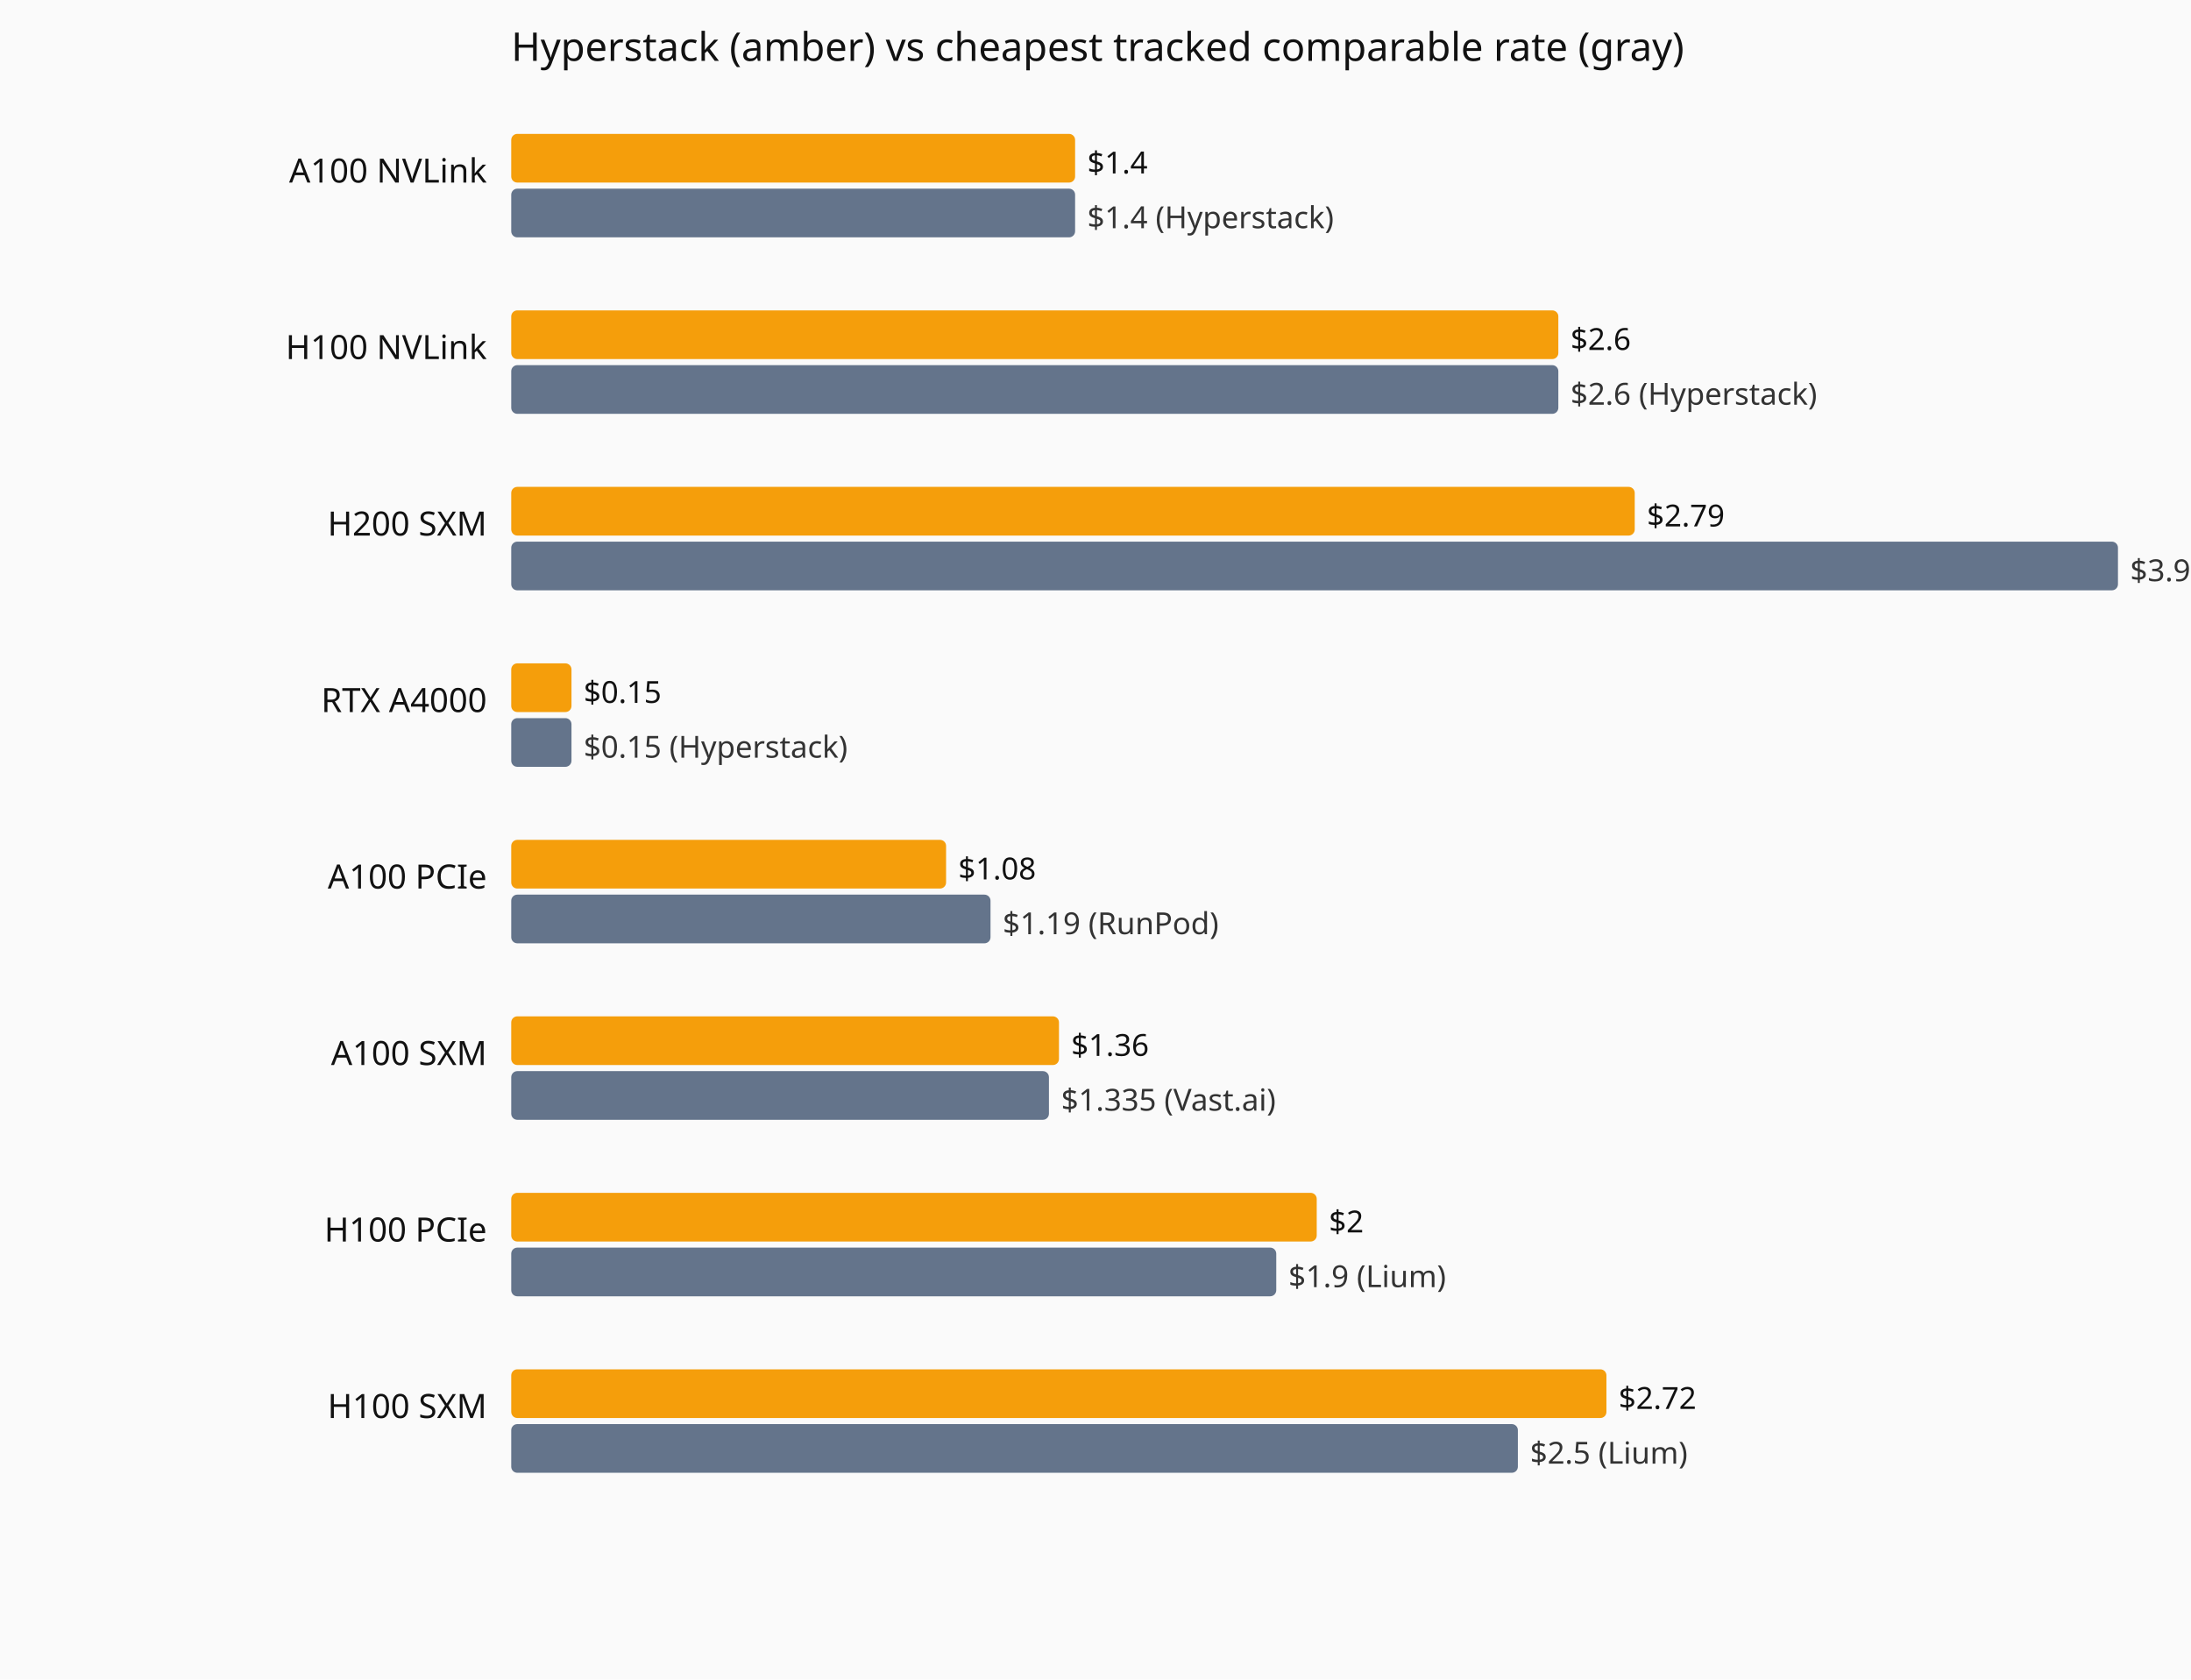
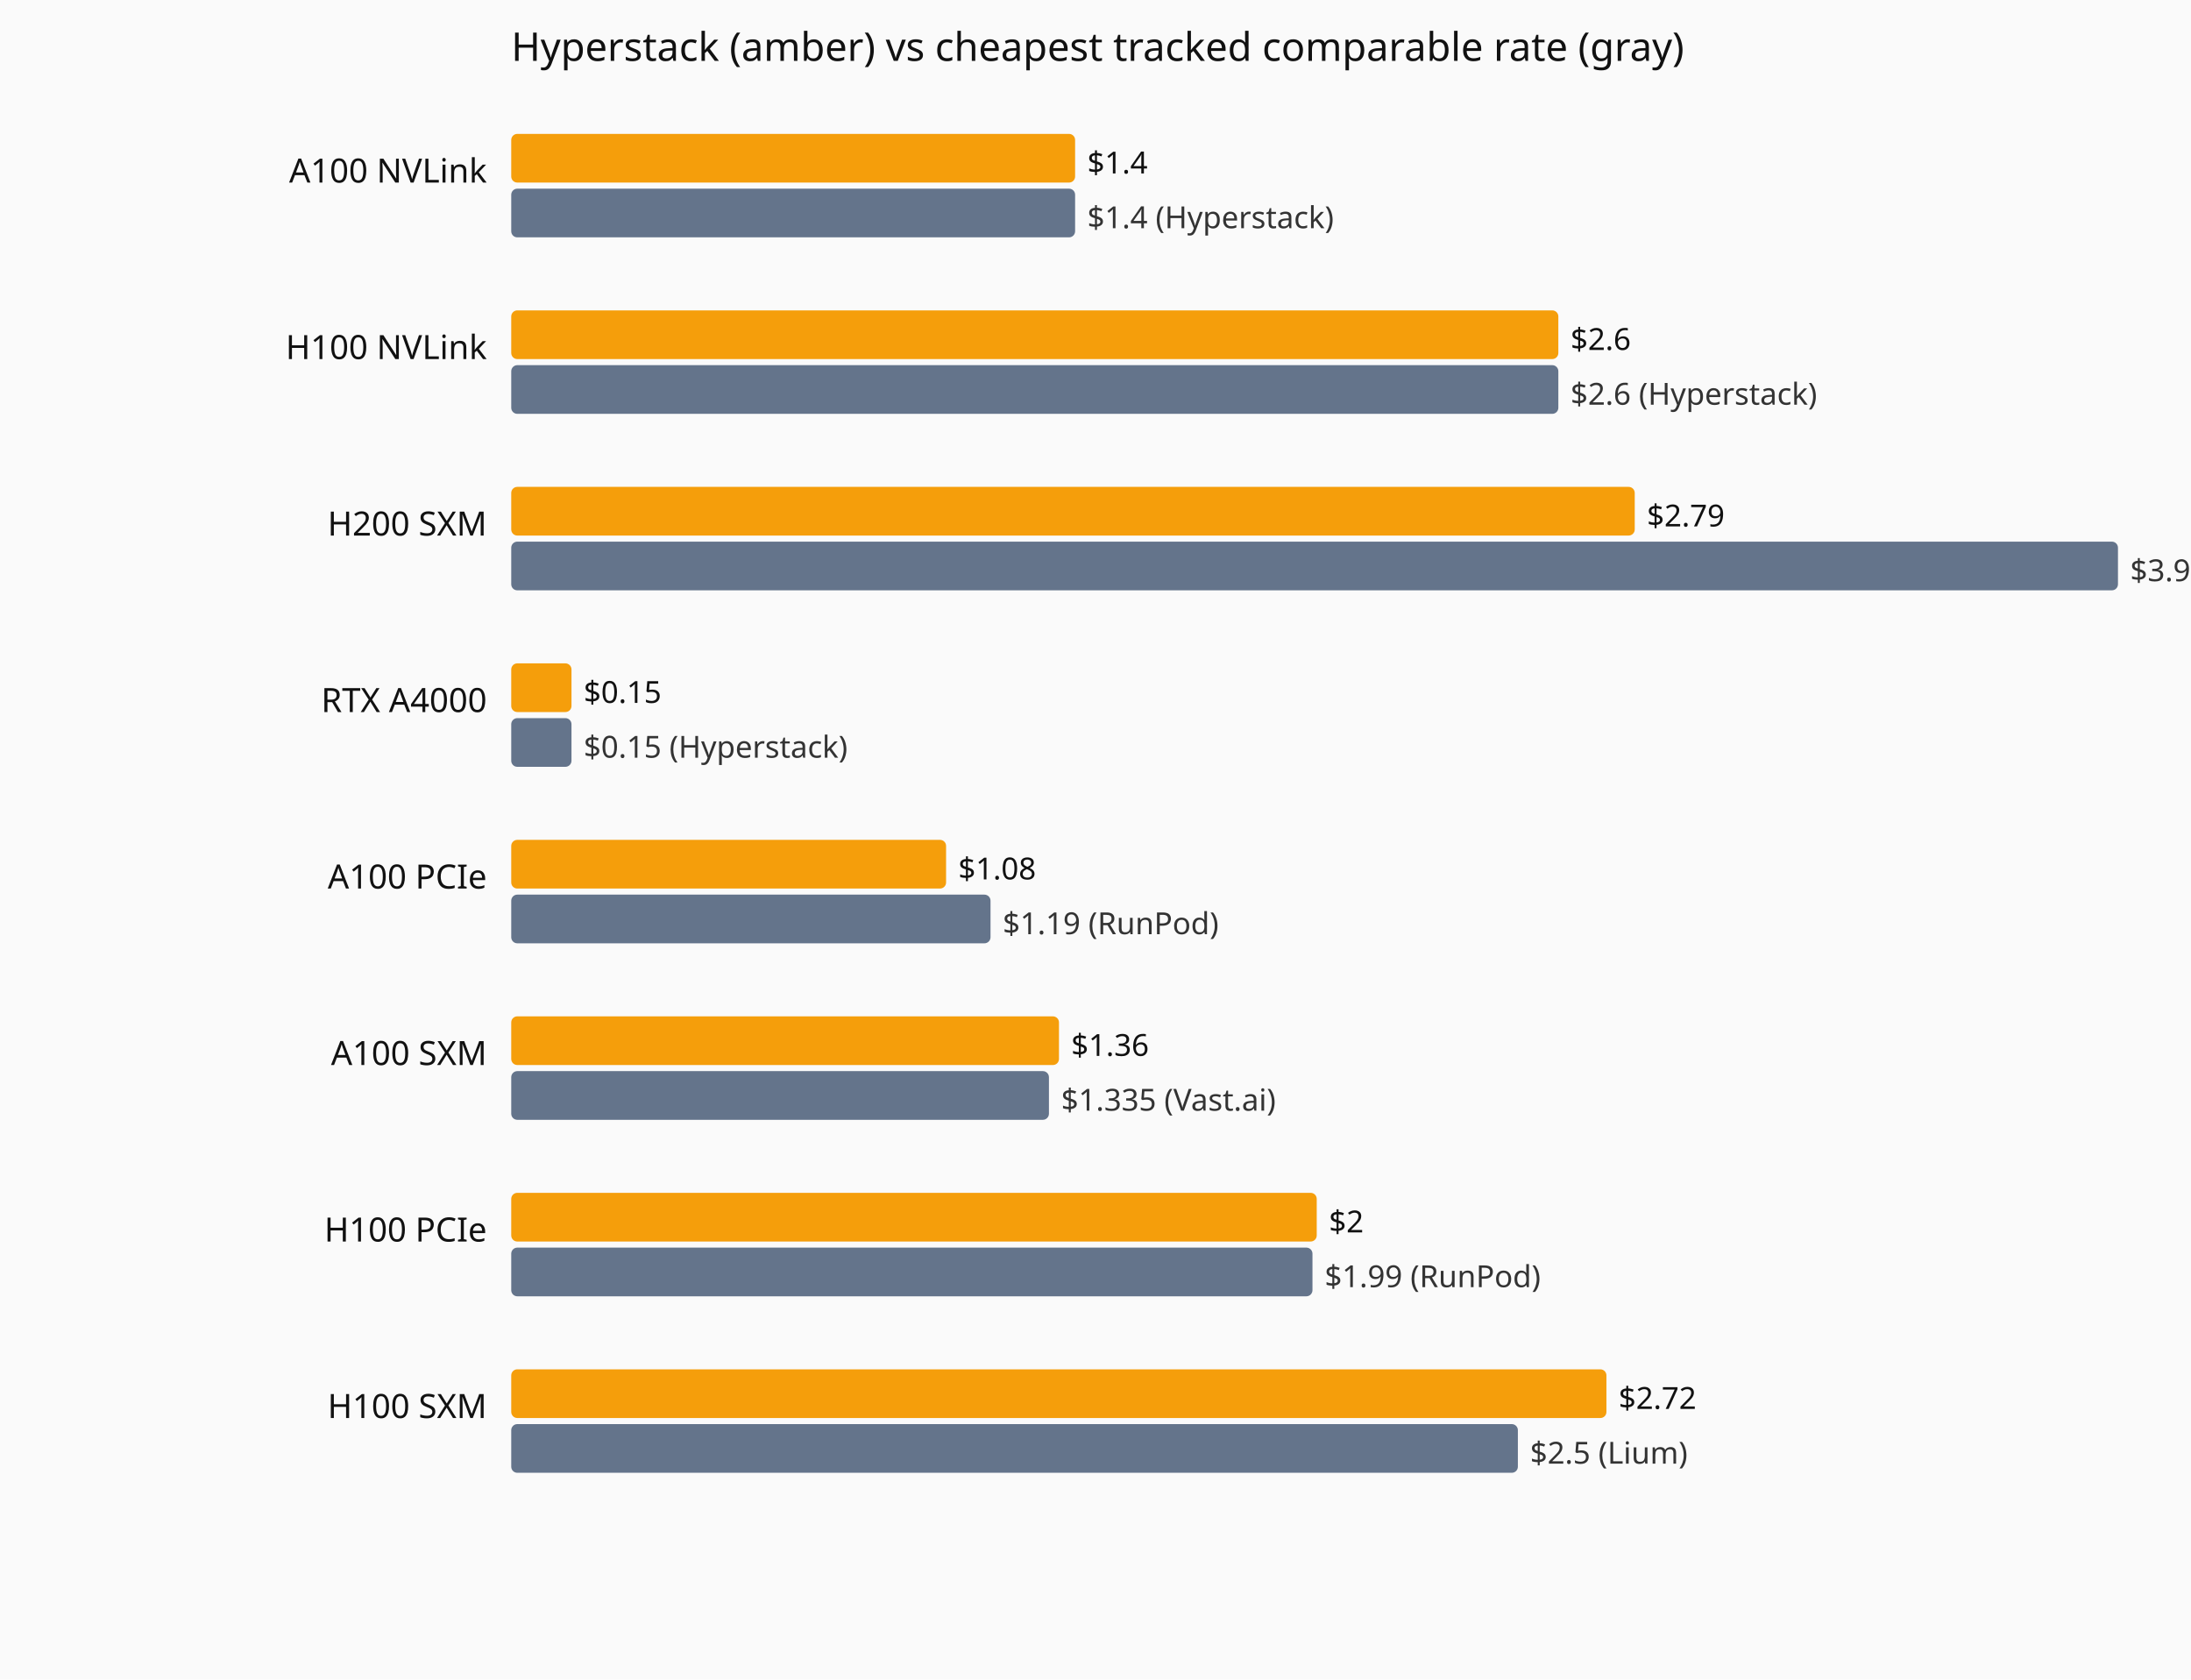
<svg xmlns="http://www.w3.org/2000/svg" viewBox="0 0 720 552" role="img" aria-label="Current hourly rate versus the cheapest tracked vendor, by GPU model.">
  <rect width="720" height="552" fill="#fafafa" />
  <text x="168" y="20" font-family="system-ui,sans-serif" font-size="13" fill="#111">Hyperstack (amber) vs cheapest tracked comparable rate (gray)</text>
  <text x="160" y="60" text-anchor="end" font-family="system-ui,sans-serif" font-size="11" fill="#111">A100 NVLink</text>
  <rect x="168" y="44" width="185.3" height="16" fill="#f59e0b" rx="2" />
  <text x="357.3" y="57" font-family="system-ui,sans-serif" font-size="10" fill="#111">$1.4</text>
  <rect x="168" y="62" width="185.3" height="16" fill="#64748b" rx="2" />
  <text x="357.3" y="75" font-family="system-ui,sans-serif" font-size="10" fill="#333">$1.4 (Hyperstack)</text>
  <text x="160" y="118" text-anchor="end" font-family="system-ui,sans-serif" font-size="11" fill="#111">H100 NVLink</text>
  <rect x="168" y="102" width="344.1" height="16" fill="#f59e0b" rx="2" />
  <text x="516.1" y="115" font-family="system-ui,sans-serif" font-size="10" fill="#111">$2.6</text>
  <rect x="168" y="120" width="344.1" height="16" fill="#64748b" rx="2" />
  <text x="516.1" y="133" font-family="system-ui,sans-serif" font-size="10" fill="#333">$2.6 (Hyperstack)</text>
  <text x="160" y="176" text-anchor="end" font-family="system-ui,sans-serif" font-size="11" fill="#111">H200 SXM</text>
  <rect x="168" y="160" width="369.2" height="16" fill="#f59e0b" rx="2" />
  <text x="541.2" y="173" font-family="system-ui,sans-serif" font-size="10" fill="#111">$2.79</text>
  <rect x="168" y="178" width="528.0" height="16" fill="#64748b" rx="2" />
  <text x="700.0" y="191" font-family="system-ui,sans-serif" font-size="10" fill="#333">$3.99 (Hyperstack)</text>
  <text x="160" y="234" text-anchor="end" font-family="system-ui,sans-serif" font-size="11" fill="#111">RTX A4000</text>
  <rect x="168" y="218" width="19.8" height="16" fill="#f59e0b" rx="2" />
  <text x="191.8" y="231" font-family="system-ui,sans-serif" font-size="10" fill="#111">$0.15</text>
  <rect x="168" y="236" width="19.8" height="16" fill="#64748b" rx="2" />
  <text x="191.8" y="249" font-family="system-ui,sans-serif" font-size="10" fill="#333">$0.15 (Hyperstack)</text>
  <text x="160" y="292" text-anchor="end" font-family="system-ui,sans-serif" font-size="11" fill="#111">A100 PCIe</text>
  <rect x="168" y="276" width="142.9" height="16" fill="#f59e0b" rx="2" />
  <text x="314.9" y="289" font-family="system-ui,sans-serif" font-size="10" fill="#111">$1.08</text>
  <rect x="168" y="294" width="157.5" height="16" fill="#64748b" rx="2" />
  <text x="329.5" y="307" font-family="system-ui,sans-serif" font-size="10" fill="#333">$1.19 (RunPod)</text>
  <text x="160" y="350" text-anchor="end" font-family="system-ui,sans-serif" font-size="11" fill="#111">A100 SXM</text>
  <rect x="168" y="334" width="180.0" height="16" fill="#f59e0b" rx="2" />
  <text x="352.0" y="347" font-family="system-ui,sans-serif" font-size="10" fill="#111">$1.36</text>
  <rect x="168" y="352" width="176.7" height="16" fill="#64748b" rx="2" />
  <text x="348.7" y="365" font-family="system-ui,sans-serif" font-size="10" fill="#333">$1.335 (Vast.ai)</text>
  <text x="160" y="408" text-anchor="end" font-family="system-ui,sans-serif" font-size="11" fill="#111">H100 PCIe</text>
  <rect x="168" y="392" width="264.7" height="16" fill="#f59e0b" rx="2" />
  <text x="436.7" y="405" font-family="system-ui,sans-serif" font-size="10" fill="#111">$2</text>
-   <rect x="168" y="410" width="251.4" height="16" fill="#64748b" rx="2" />
-   <text x="423.4" y="423" font-family="system-ui,sans-serif" font-size="10" fill="#333">$1.9 (Lium)</text>
+   <rect x="168" y="410" width="263.3" height="16" fill="#64748b" rx="2" />
+   <text x="435.3" y="423" font-family="system-ui,sans-serif" font-size="10" fill="#333">$1.99 (RunPod)</text>
  <text x="160" y="466" text-anchor="end" font-family="system-ui,sans-serif" font-size="11" fill="#111">H100 SXM</text>
  <rect x="168" y="450" width="359.9" height="16" fill="#f59e0b" rx="2" />
  <text x="531.9" y="463" font-family="system-ui,sans-serif" font-size="10" fill="#111">$2.72</text>
  <rect x="168" y="468" width="330.8" height="16" fill="#64748b" rx="2" />
  <text x="502.8" y="481" font-family="system-ui,sans-serif" font-size="10" fill="#333">$2.5 (Lium)</text>
</svg>
